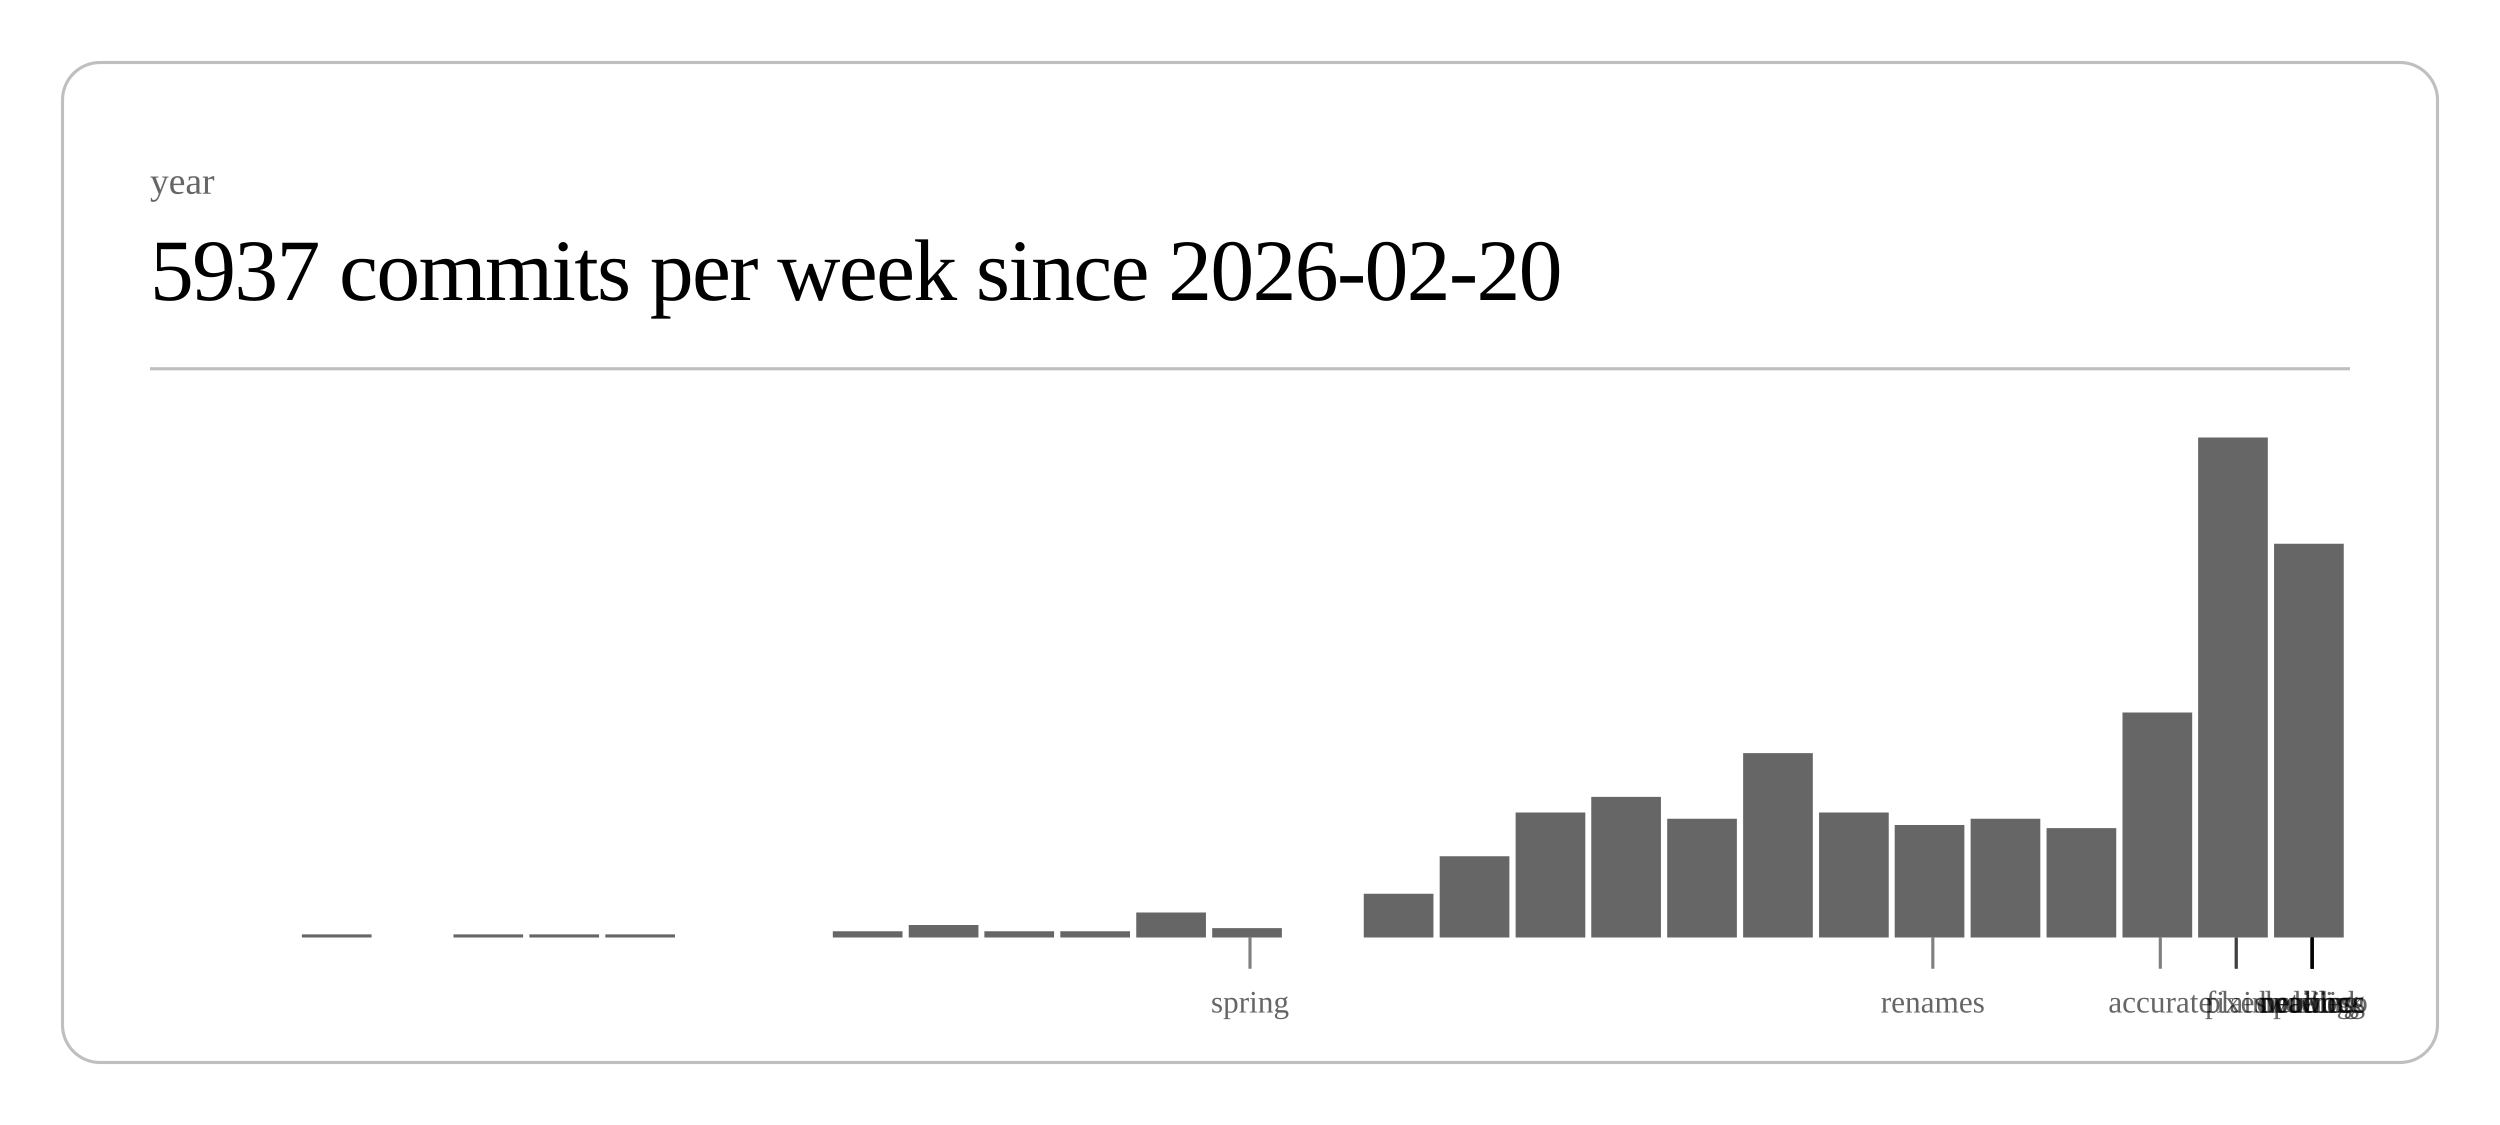
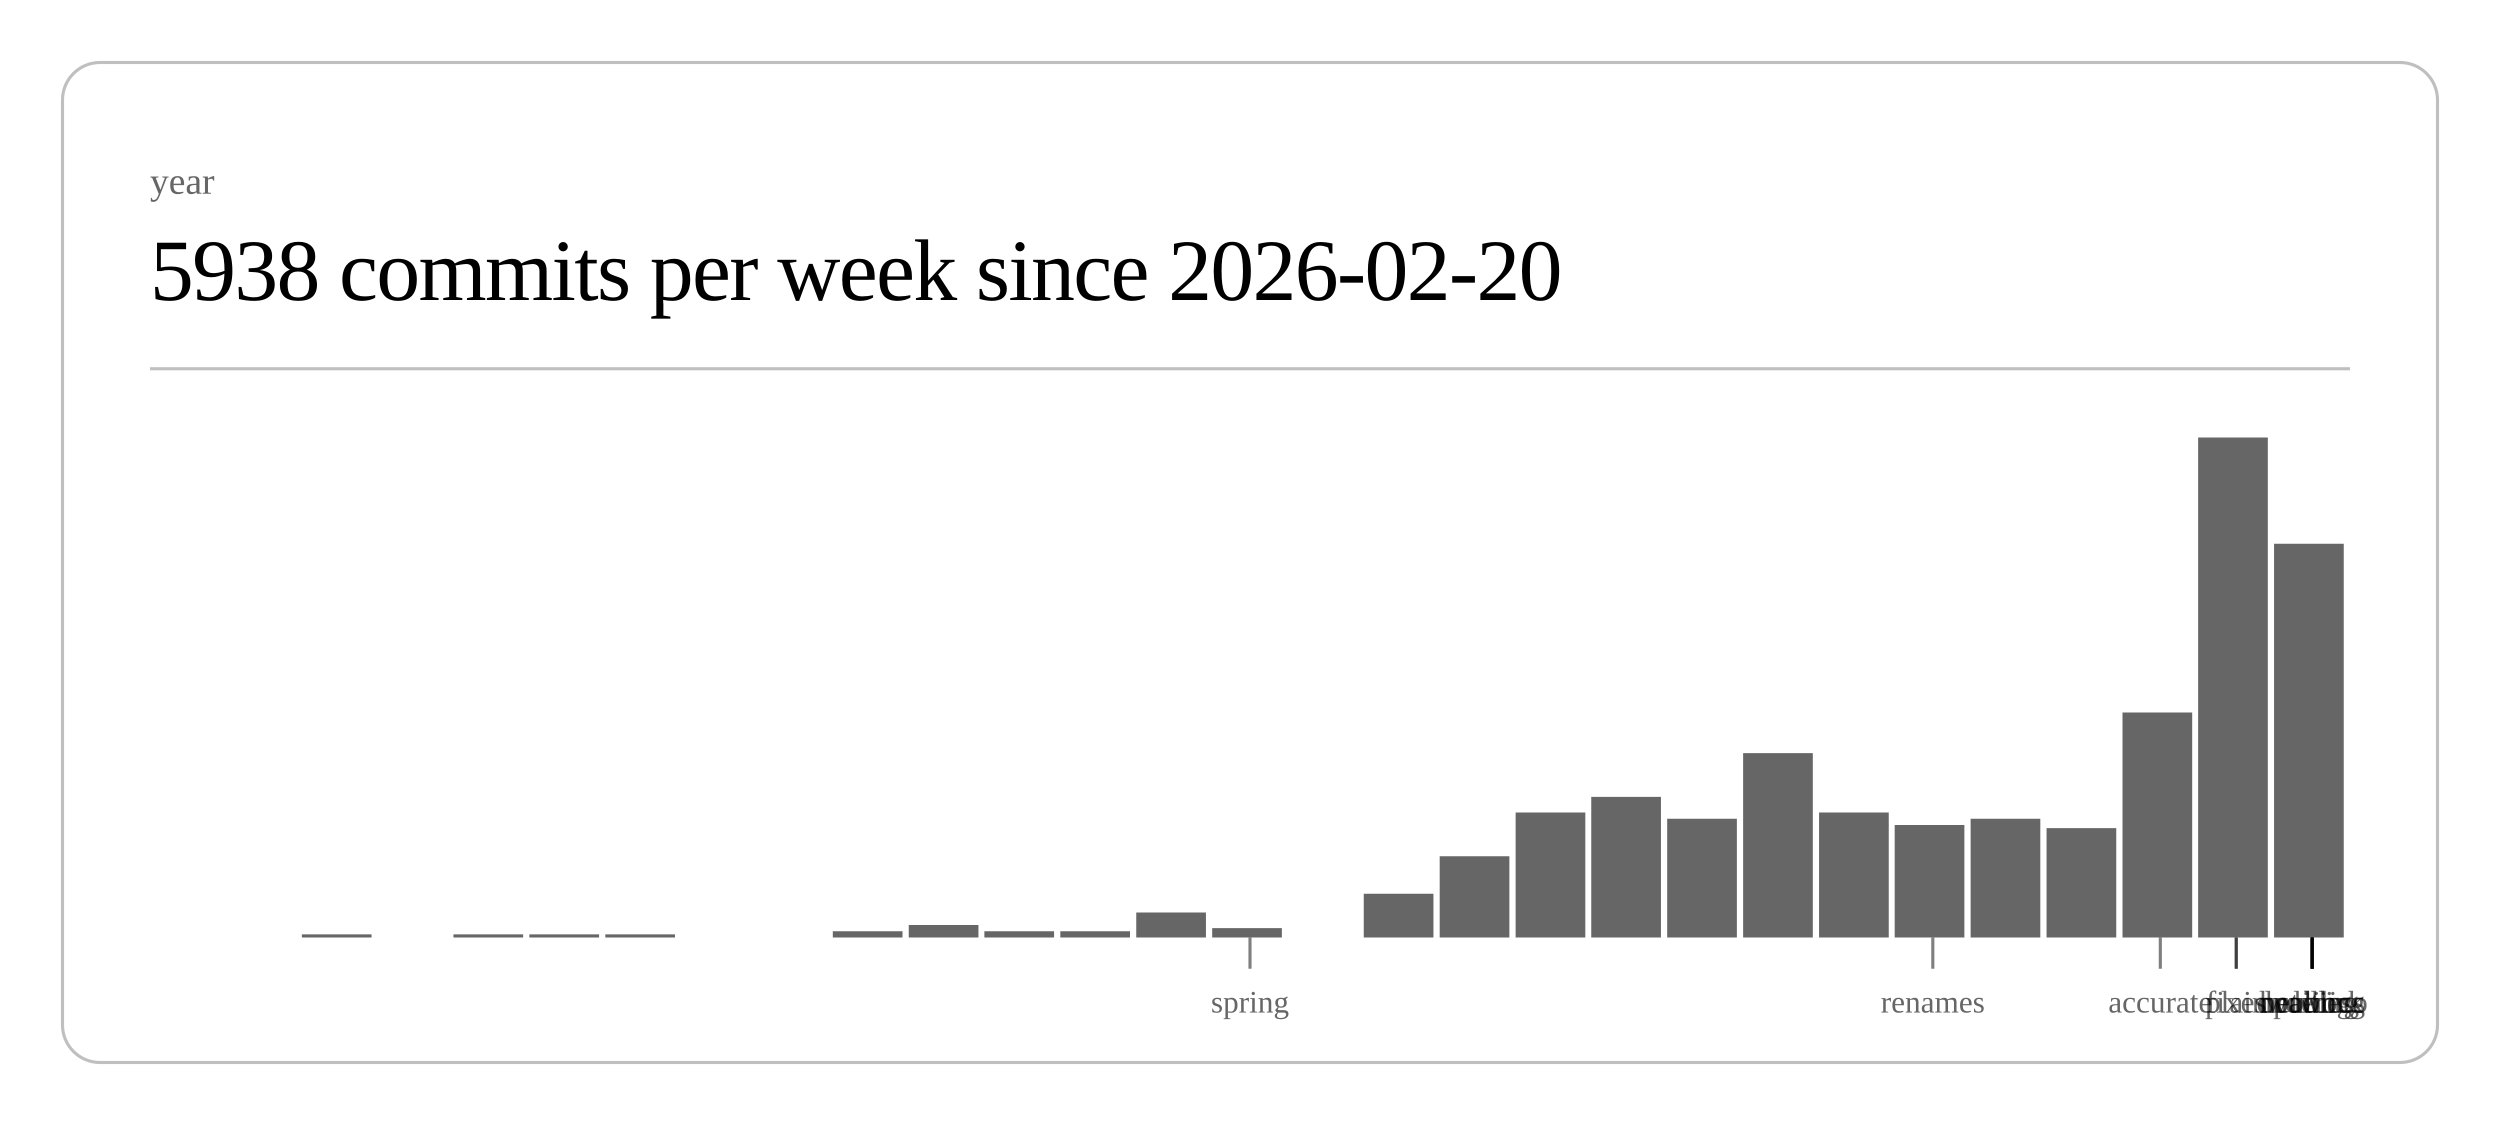
<svg xmlns="http://www.w3.org/2000/svg" class="post-header-svg" viewBox="0 0 800 360" width="800" height="360">
  <rect x="20" y="20" width="760" height="320" rx="12" ry="12" fill="none" stroke="currentColor" stroke-width="1" opacity="0.25" />
  <text fill="currentColor" x="48" y="62" font-size="12" opacity="0.6">year</text>
-   <text fill="currentColor" x="48" y="96" font-size="28" font-weight="300" letter-spacing="-0.5">5937 commits per week since 2026-02-20</text>
+   <text fill="currentColor" x="48" y="96" font-size="28" font-weight="300" letter-spacing="-0.5">5938 commits per week since 2026-02-20</text>
  <line stroke="currentColor" x1="48" y1="118" x2="752" y2="118" stroke-width="1" opacity="0.25" />
  <rect x="96.6" y="299" width="22.3" height="1" fill="currentColor" opacity="0.6" />
  <rect x="145.1" y="299" width="22.3" height="1" fill="currentColor" opacity="0.6" />
  <rect x="169.4" y="299" width="22.3" height="1" fill="currentColor" opacity="0.6" />
  <rect x="193.7" y="299" width="22.3" height="1" fill="currentColor" opacity="0.6" />
  <rect x="266.5" y="298" width="22.3" height="2" fill="currentColor" opacity="0.6" />
  <rect x="290.8" y="296" width="22.3" height="4" fill="currentColor" opacity="0.6" />
  <rect x="315.0" y="298" width="22.3" height="2" fill="currentColor" opacity="0.6" />
  <rect x="339.3" y="298" width="22.3" height="2" fill="currentColor" opacity="0.6" />
  <rect x="363.6" y="292" width="22.3" height="8" fill="currentColor" opacity="0.6" />
  <rect x="387.9" y="297" width="22.3" height="3" fill="currentColor" opacity="0.6" />
  <rect x="436.4" y="286" width="22.3" height="14" fill="currentColor" opacity="0.6" />
  <rect x="460.7" y="274" width="22.3" height="26" fill="currentColor" opacity="0.6" />
  <rect x="485.0" y="260" width="22.3" height="40" fill="currentColor" opacity="0.6" />
  <rect x="509.2" y="255" width="22.3" height="45" fill="currentColor" opacity="0.6" />
  <rect x="533.5" y="262" width="22.3" height="38" fill="currentColor" opacity="0.6" />
  <rect x="557.8" y="241" width="22.3" height="59" fill="currentColor" opacity="0.6" />
  <rect x="582.1" y="260" width="22.3" height="40" fill="currentColor" opacity="0.6" />
  <rect x="606.3" y="264" width="22.3" height="36" fill="currentColor" opacity="0.6" />
  <rect x="630.6" y="262" width="22.3" height="38" fill="currentColor" opacity="0.6" />
  <rect x="654.9" y="265" width="22.3" height="35" fill="currentColor" opacity="0.6" />
  <rect x="679.2" y="228" width="22.3" height="72" fill="currentColor" opacity="0.6" />
  <rect x="703.4" y="140" width="22.3" height="160" fill="currentColor" opacity="0.6" />
  <rect x="727.7" y="174" width="22.3" height="126" fill="currentColor" opacity="0.6" />
  <line stroke="currentColor" x1="400.0" y1="300" x2="400.0" y2="310" stroke-width="1" opacity="0.5" />
  <text fill="currentColor" x="400.0" y="324" font-size="10" opacity="0.6" text-anchor="middle">spring</text>
  <line stroke="currentColor" x1="618.5" y1="300" x2="618.5" y2="310" stroke-width="1" opacity="0.5" />
  <text fill="currentColor" x="618.5" y="324" font-size="10" opacity="0.6" text-anchor="middle">renames</text>
  <line stroke="currentColor" x1="691.3" y1="300" x2="691.3" y2="310" stroke-width="1" opacity="0.5" />
  <text fill="currentColor" x="691.3" y="324" font-size="10" opacity="0.6" text-anchor="middle">accurate</text>
  <line stroke="currentColor" x1="715.6" y1="300" x2="715.6" y2="310" stroke-width="1" opacity="0.5" />
  <text fill="currentColor" x="715.6" y="324" font-size="10" opacity="0.6" text-anchor="middle">fixes</text>
  <line stroke="currentColor" x1="715.6" y1="300" x2="715.6" y2="310" stroke-width="1" opacity="0.5" />
  <text fill="currentColor" x="715.6" y="324" font-size="10" opacity="0.6" text-anchor="middle">plain</text>
  <line stroke="currentColor" x1="739.9" y1="300" x2="739.9" y2="310" stroke-width="1" opacity="0.5" />
  <text fill="currentColor" x="739.9" y="324" font-size="10" opacity="0.6" text-anchor="middle">duolingo</text>
  <line stroke="currentColor" x1="739.9" y1="300" x2="739.9" y2="310" stroke-width="1" opacity="0.5" />
  <text fill="currentColor" x="739.9" y="324" font-size="10" opacity="0.6" text-anchor="middle">ordering</text>
  <line stroke="currentColor" x1="739.9" y1="300" x2="739.9" y2="310" stroke-width="1" opacity="0.5" />
  <text fill="currentColor" x="739.9" y="324" font-size="10" opacity="0.6" text-anchor="middle">waiting</text>
  <line stroke="currentColor" x1="739.9" y1="300" x2="739.9" y2="310" stroke-width="1" opacity="0.5" />
  <text fill="currentColor" x="739.9" y="324" font-size="10" opacity="0.6" text-anchor="middle">public</text>
  <line stroke="currentColor" x1="739.9" y1="300" x2="739.9" y2="310" stroke-width="1" opacity="0.5" />
  <text fill="currentColor" x="739.9" y="324" font-size="10" opacity="0.6" text-anchor="middle">network</text>
  <line stroke="currentColor" x1="739.9" y1="300" x2="739.9" y2="310" stroke-width="1" opacity="0.5" />
  <text fill="currentColor" x="739.9" y="324" font-size="10" opacity="0.6" text-anchor="middle">headless</text>
</svg>
